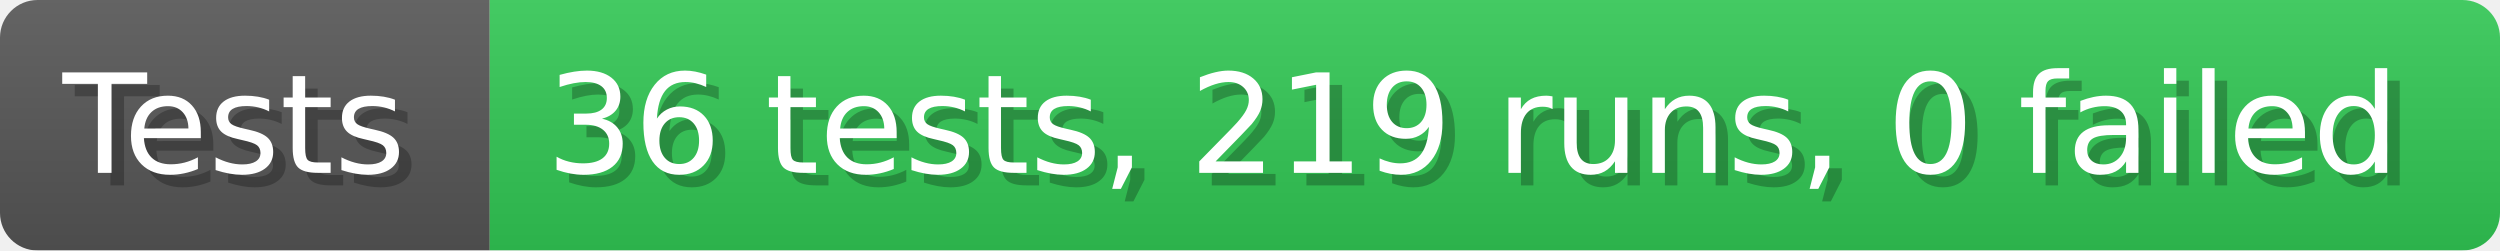
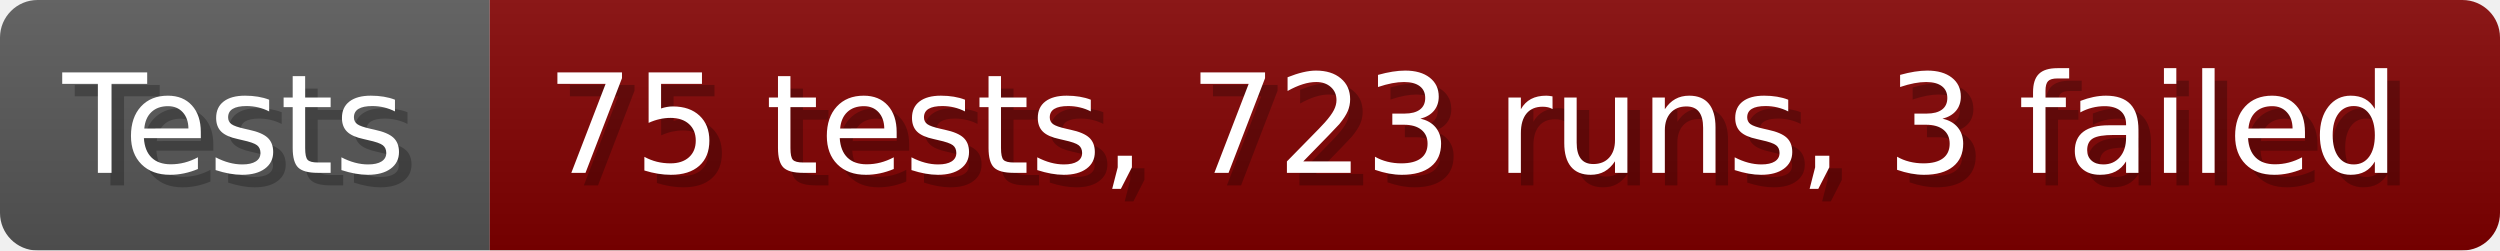
- <svg xmlns="http://www.w3.org/2000/svg" width="199.6" height="20" viewBox="0 0 1996 200" role="img" aria-label="Tests: 36 tests, 219 runs, 0 failed">
+ <svg xmlns="http://www.w3.org/2000/svg" width="199.6" height="20" viewBox="0 0 1996 200" role="img" aria-label="Tests: 75 tests, 723 runs, 3 failed">
  <linearGradient id="a" x2="0" y2="100%">
    <stop offset="0" stop-opacity=".1" stop-color="#EEE" />
    <stop offset="1" stop-opacity=".1" />
  </linearGradient>
  <mask id="m">
    <rect width="1996" height="200" rx="30" fill="#FFF" />
  </mask>
  <g mask="url(#m)">
    <rect width="391" height="200" fill="#555" />
-     <rect width="1605" height="200" fill="#31c653" x="391" />
+     <rect width="1605" height="200" fill="#800000" x="391" />
    <rect width="1996" height="200" fill="url(#a)" />
  </g>
  <g aria-hidden="true" fill="#fff" text-anchor="start" font-family="Verdana,DejaVu Sans,sans-serif" font-size="110">
    <text x="60" y="148" textLength="291" fill="#000" opacity="0.25">Tests</text>
    <text x="50" y="138" textLength="291">Tests</text>
-     <text x="446" y="148" textLength="1505" fill="#000" opacity="0.25">36 tests, 219 runs, 0 failed</text>
-     <text x="436" y="138" textLength="1505">36 tests, 219 runs, 0 failed</text>
+     <text x="446" y="148" textLength="1505" fill="#000" opacity="0.25">75 tests, 723 runs, 3 failed</text>
+     <text x="436" y="138" textLength="1505">75 tests, 723 runs, 3 failed</text>
  </g>
</svg>
